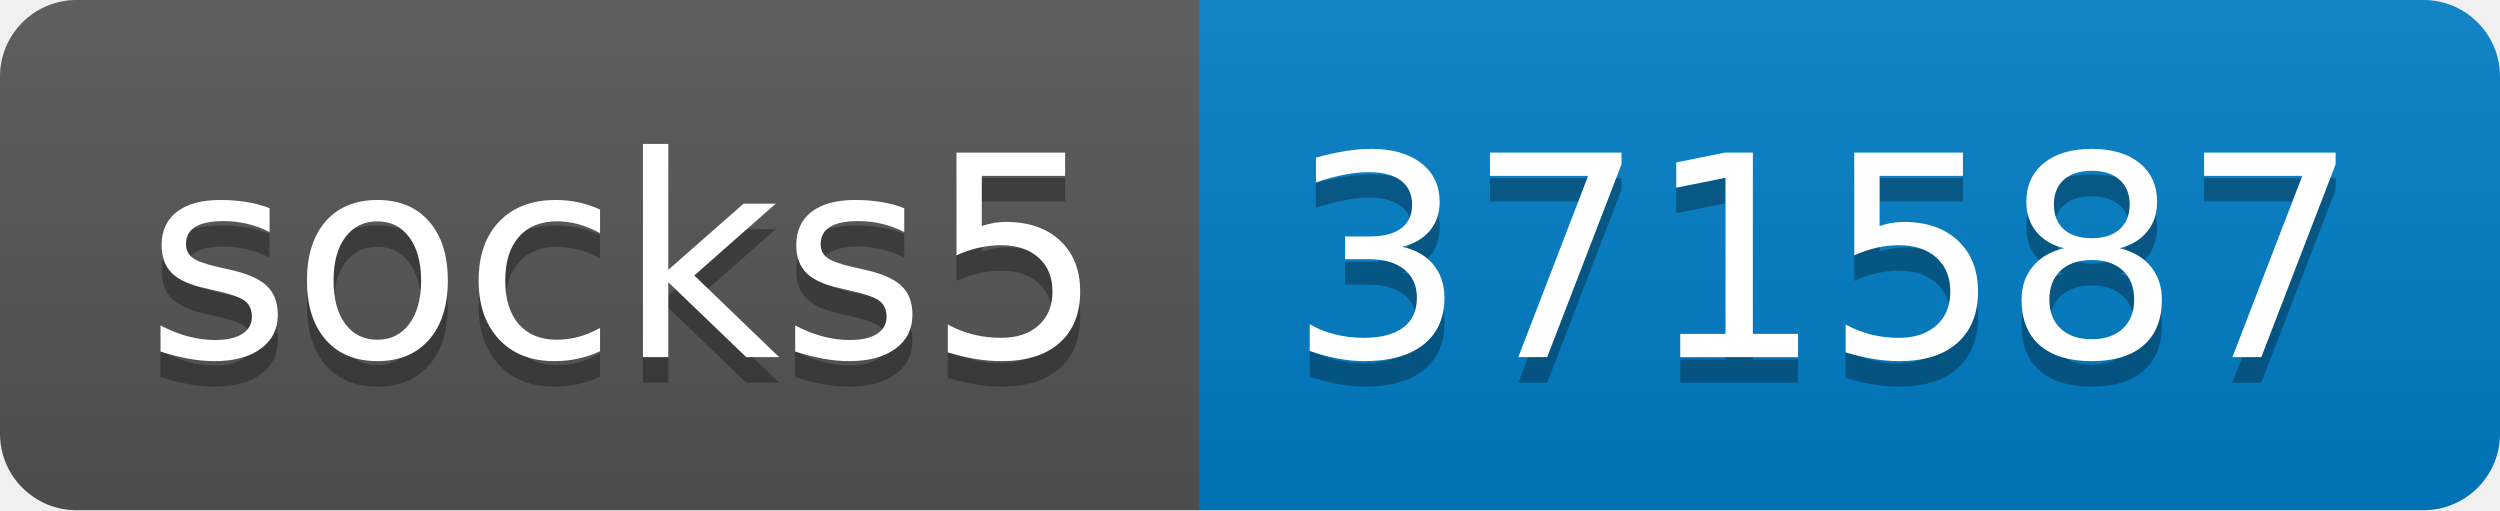
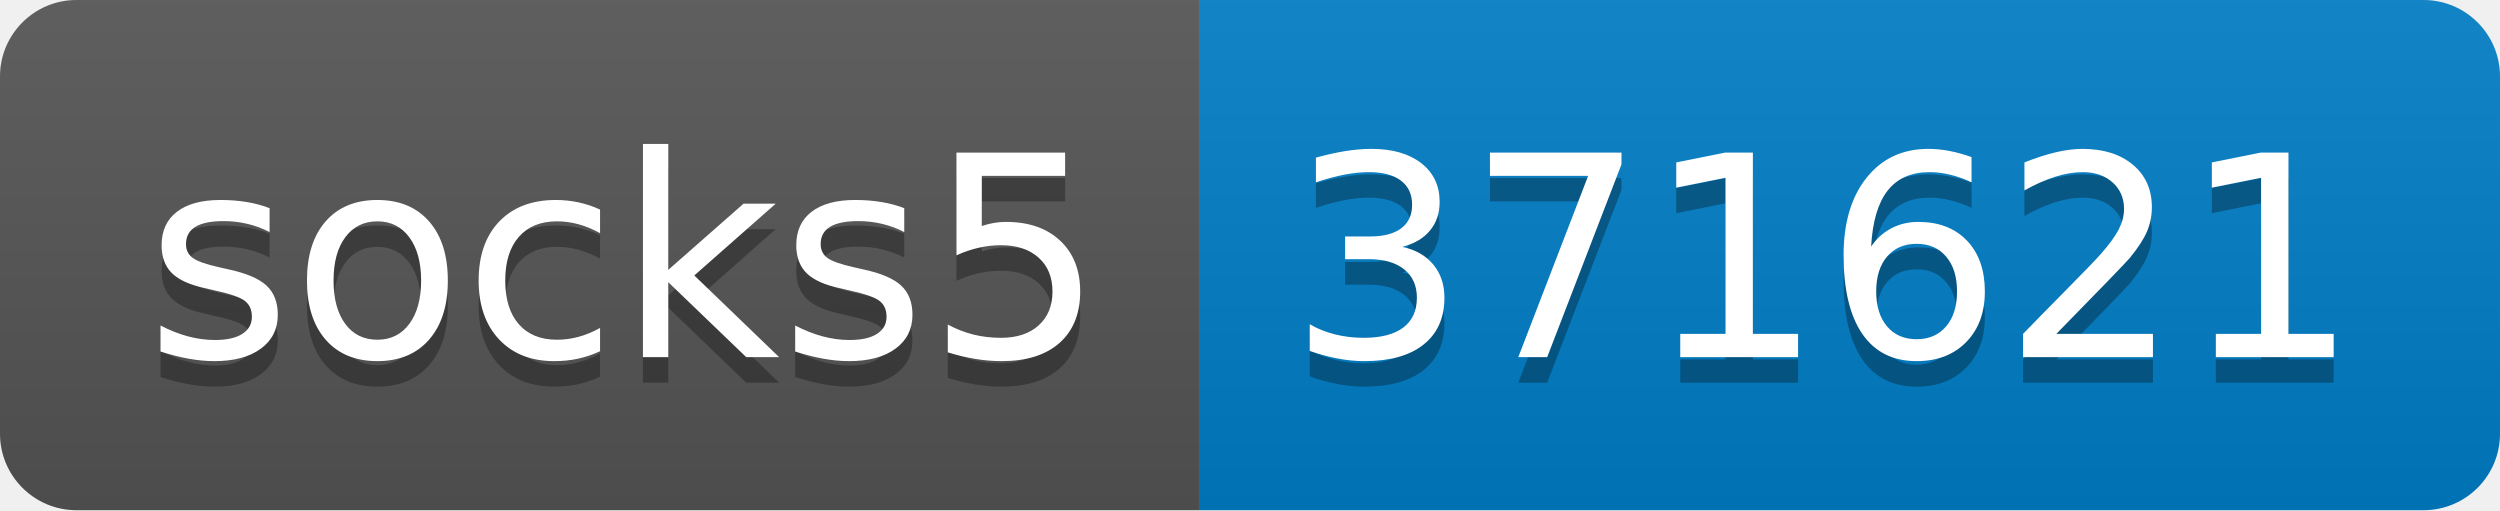
- <svg xmlns="http://www.w3.org/2000/svg" width="98" height="20" role="img" aria-label="socks5: 371587">
+ <svg xmlns="http://www.w3.org/2000/svg" width="98" height="20" role="img" aria-label="socks5: 371621">
  <linearGradient id="s" x2="0" y2="100%">
    <stop offset="0" stop-color="#bbb" stop-opacity=".1" />
    <stop offset="1" stop-opacity=".1" />
  </linearGradient>
  <clipPath id="r">
    <rect width="98" height="20" rx="3" fill="#fff" />
  </clipPath>
  <g clip-path="url(#r)">
    <rect width="47" height="20" fill="#555" />
    <rect x="47" width="51" height="20" fill="#007ec6" />
    <rect width="98" height="20" fill="url(#s)" />
  </g>
  <g fill="#fff" text-anchor="middle" font-family="Verdana,Geneva,DejaVu Sans,sans-serif" text-rendering="geometricPrecision" font-size="110">
    <text aria-hidden="true" x="245" y="150" fill="#010101" fill-opacity=".3" transform="scale(.1)" textLength="370">socks5</text>
    <text x="245" y="140" transform="scale(.1)" fill="#fff" textLength="370">socks5</text>
-     <text aria-hidden="true" x="715" y="150" fill="#010101" fill-opacity=".3" transform="scale(.1)" textLength="410">371587</text>
-     <text x="715" y="140" transform="scale(.1)" fill="#fff" textLength="410">371587</text>
+     <text aria-hidden="true" x="715" y="150" fill="#010101" fill-opacity=".3" transform="scale(.1)" textLength="410">371621</text>
+     <text x="715" y="140" transform="scale(.1)" fill="#fff" textLength="410">371621</text>
  </g>
</svg>
